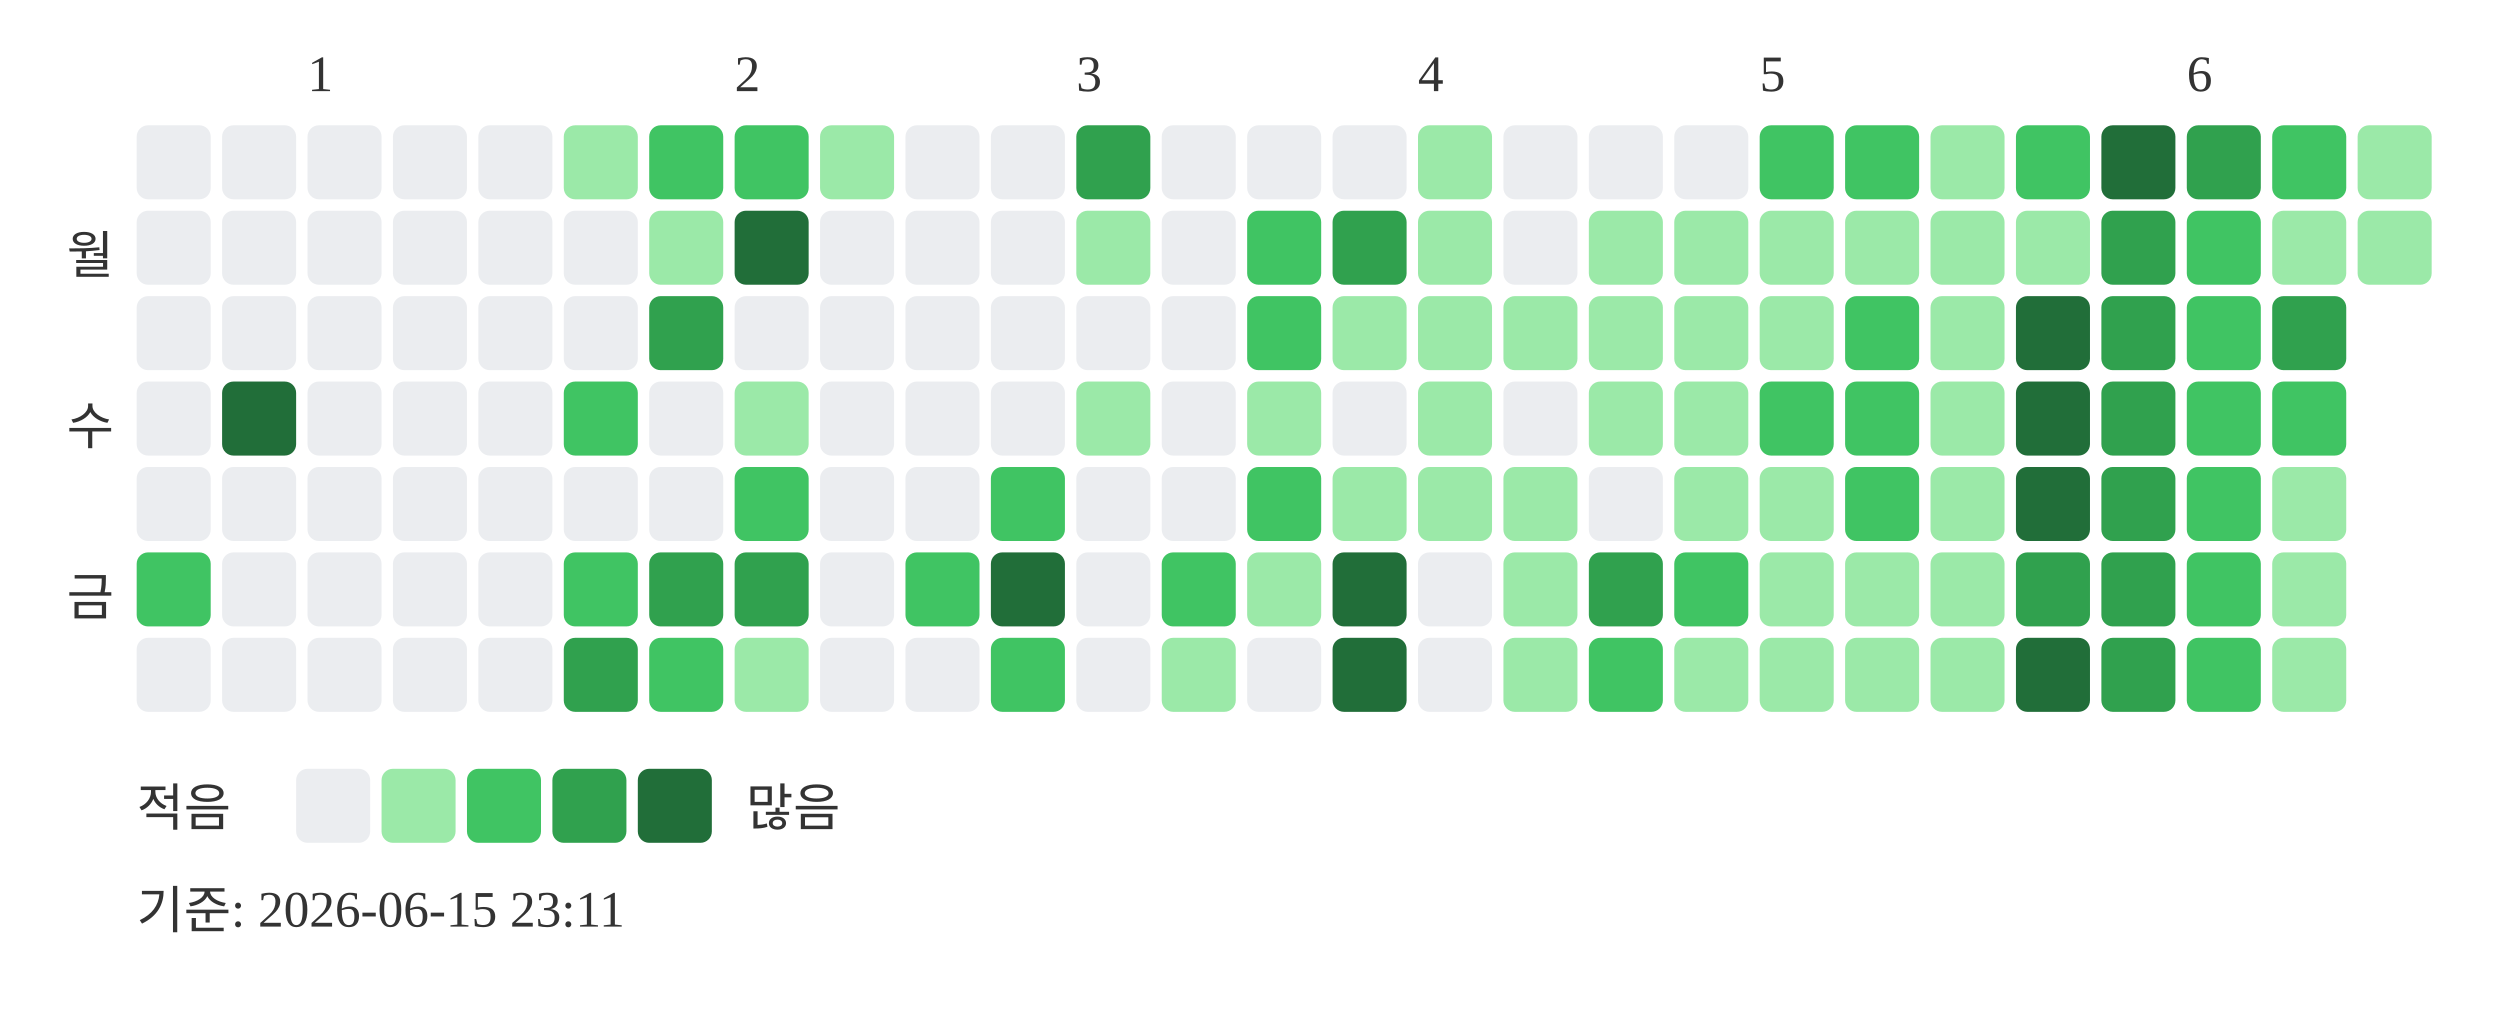
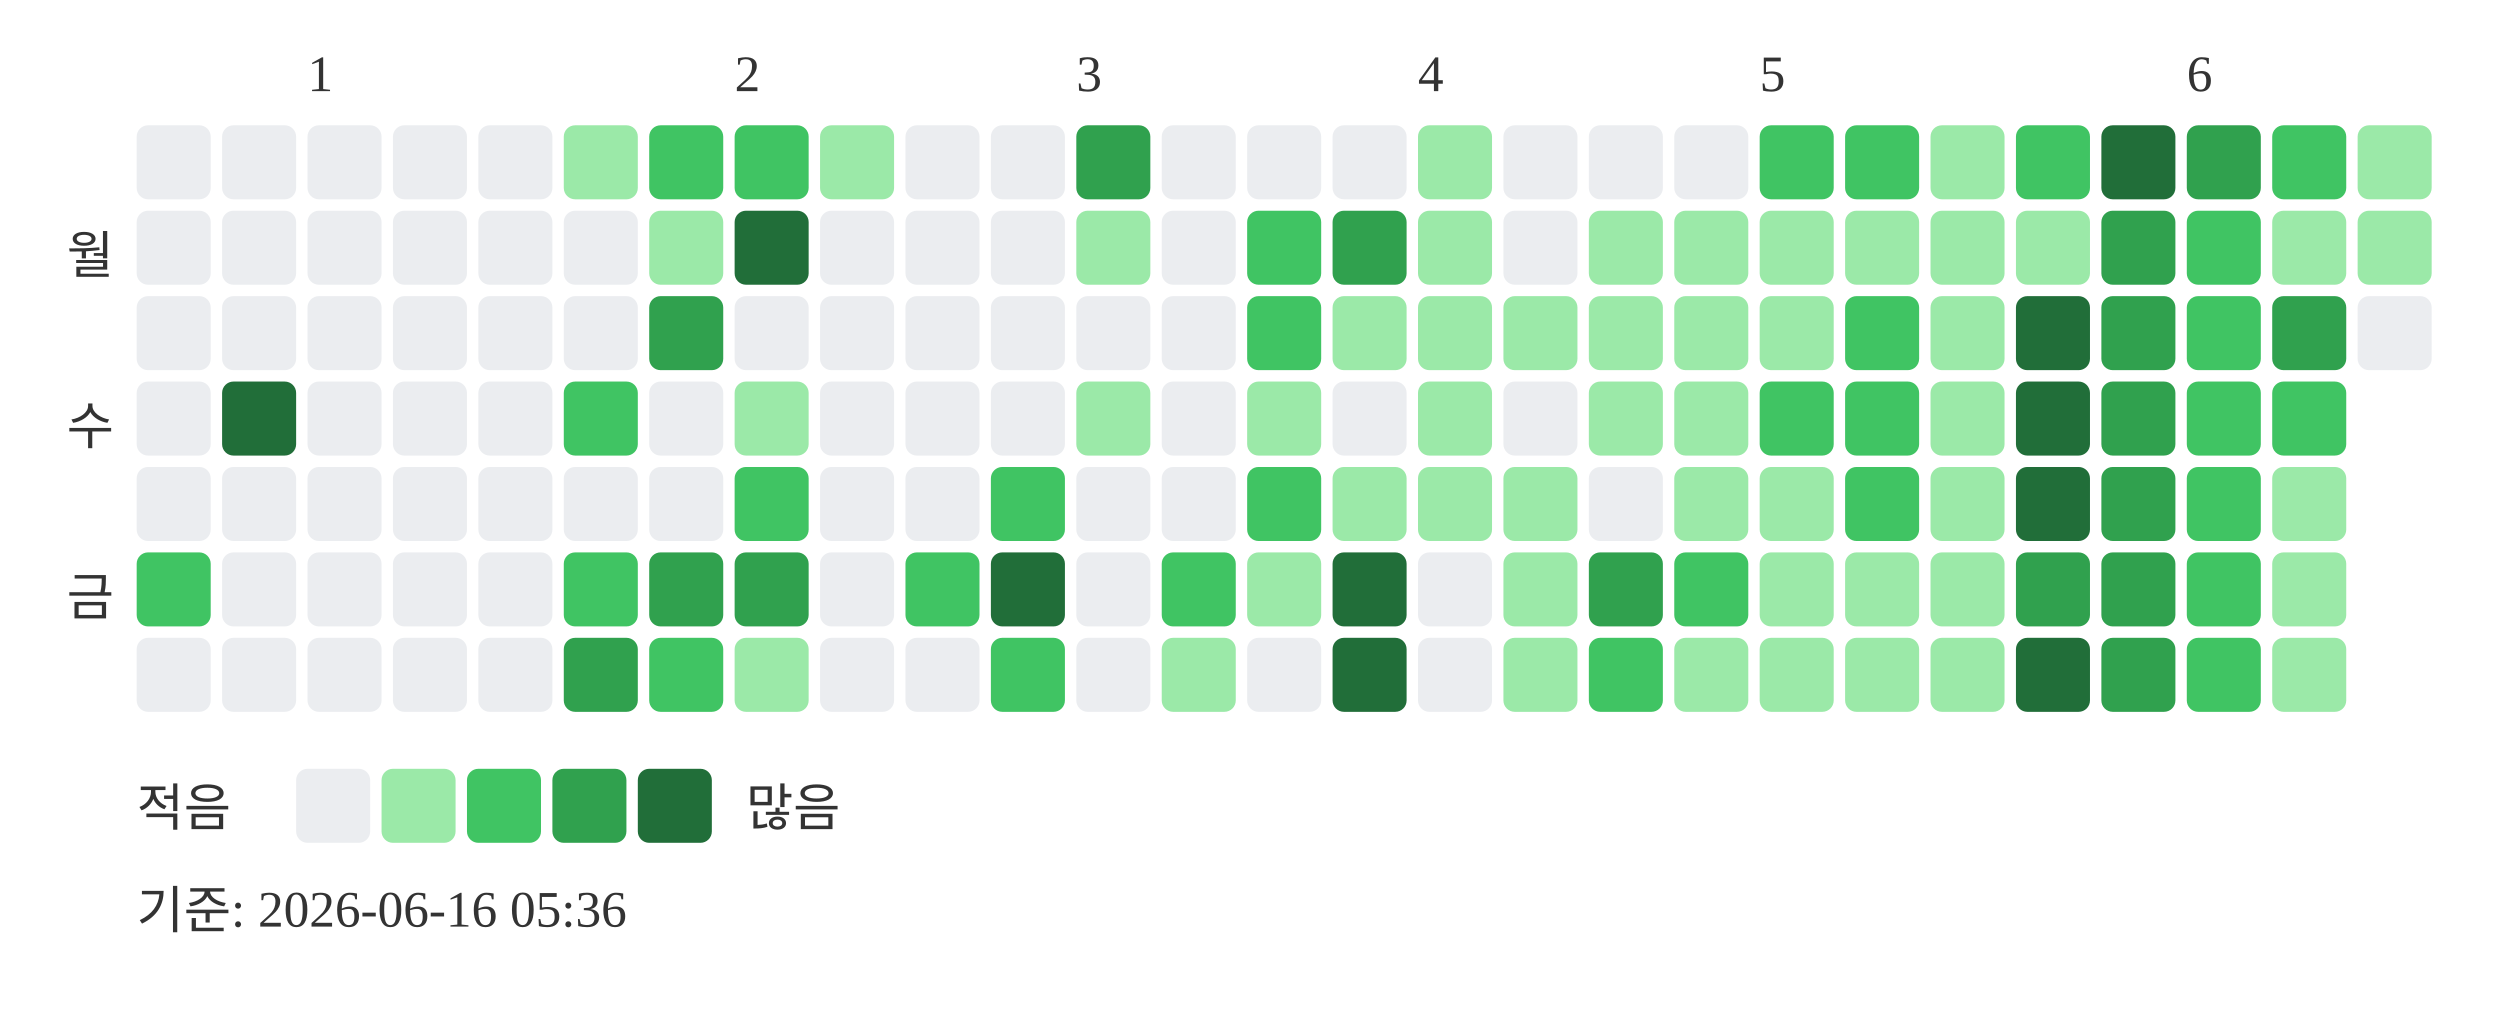
<svg xmlns="http://www.w3.org/2000/svg" width="439" height="181">
  <text x="54" y="16" font-size="9" fill="#333333">1</text>
  <text x="129" y="16" font-size="9" fill="#333333">2</text>
  <text x="189" y="16" font-size="9" fill="#333333">3</text>
  <text x="249" y="16" font-size="9" fill="#333333">4</text>
  <text x="309" y="16" font-size="9" fill="#333333">5</text>
  <text x="384" y="16" font-size="9" fill="#333333">6</text>
  <text x="20" y="48" text-anchor="end" font-size="9" fill="#333333">월</text>
  <text x="20" y="78" text-anchor="end" font-size="9" fill="#333333">수</text>
  <text x="20" y="108" text-anchor="end" font-size="9" fill="#333333">금</text>
  <rect x="24" y="22" width="13" height="13" rx="2" fill="#ebedf0" />
  <rect x="24" y="37" width="13" height="13" rx="2" fill="#ebedf0" />
  <rect x="24" y="52" width="13" height="13" rx="2" fill="#ebedf0" />
  <rect x="24" y="67" width="13" height="13" rx="2" fill="#ebedf0" />
  <rect x="24" y="82" width="13" height="13" rx="2" fill="#ebedf0" />
  <rect x="24" y="97" width="13" height="13" rx="2" fill="#40c463" />
  <rect x="24" y="112" width="13" height="13" rx="2" fill="#ebedf0" />
  <rect x="39" y="22" width="13" height="13" rx="2" fill="#ebedf0" />
  <rect x="39" y="37" width="13" height="13" rx="2" fill="#ebedf0" />
  <rect x="39" y="52" width="13" height="13" rx="2" fill="#ebedf0" />
  <rect x="39" y="67" width="13" height="13" rx="2" fill="#216e39" />
  <rect x="39" y="82" width="13" height="13" rx="2" fill="#ebedf0" />
  <rect x="39" y="97" width="13" height="13" rx="2" fill="#ebedf0" />
  <rect x="39" y="112" width="13" height="13" rx="2" fill="#ebedf0" />
  <rect x="54" y="22" width="13" height="13" rx="2" fill="#ebedf0" />
  <rect x="54" y="37" width="13" height="13" rx="2" fill="#ebedf0" />
  <rect x="54" y="52" width="13" height="13" rx="2" fill="#ebedf0" />
  <rect x="54" y="67" width="13" height="13" rx="2" fill="#ebedf0" />
  <rect x="54" y="82" width="13" height="13" rx="2" fill="#ebedf0" />
  <rect x="54" y="97" width="13" height="13" rx="2" fill="#ebedf0" />
  <rect x="54" y="112" width="13" height="13" rx="2" fill="#ebedf0" />
  <rect x="69" y="22" width="13" height="13" rx="2" fill="#ebedf0" />
  <rect x="69" y="37" width="13" height="13" rx="2" fill="#ebedf0" />
  <rect x="69" y="52" width="13" height="13" rx="2" fill="#ebedf0" />
  <rect x="69" y="67" width="13" height="13" rx="2" fill="#ebedf0" />
  <rect x="69" y="82" width="13" height="13" rx="2" fill="#ebedf0" />
  <rect x="69" y="97" width="13" height="13" rx="2" fill="#ebedf0" />
  <rect x="69" y="112" width="13" height="13" rx="2" fill="#ebedf0" />
  <rect x="84" y="22" width="13" height="13" rx="2" fill="#ebedf0" />
  <rect x="84" y="37" width="13" height="13" rx="2" fill="#ebedf0" />
  <rect x="84" y="52" width="13" height="13" rx="2" fill="#ebedf0" />
  <rect x="84" y="67" width="13" height="13" rx="2" fill="#ebedf0" />
  <rect x="84" y="82" width="13" height="13" rx="2" fill="#ebedf0" />
  <rect x="84" y="97" width="13" height="13" rx="2" fill="#ebedf0" />
  <rect x="84" y="112" width="13" height="13" rx="2" fill="#ebedf0" />
  <rect x="99" y="22" width="13" height="13" rx="2" fill="#9be9a8" />
  <rect x="99" y="37" width="13" height="13" rx="2" fill="#ebedf0" />
  <rect x="99" y="52" width="13" height="13" rx="2" fill="#ebedf0" />
  <rect x="99" y="67" width="13" height="13" rx="2" fill="#40c463" />
  <rect x="99" y="82" width="13" height="13" rx="2" fill="#ebedf0" />
  <rect x="99" y="97" width="13" height="13" rx="2" fill="#40c463" />
  <rect x="99" y="112" width="13" height="13" rx="2" fill="#30a14e" />
  <rect x="114" y="22" width="13" height="13" rx="2" fill="#40c463" />
  <rect x="114" y="37" width="13" height="13" rx="2" fill="#9be9a8" />
  <rect x="114" y="52" width="13" height="13" rx="2" fill="#30a14e" />
  <rect x="114" y="67" width="13" height="13" rx="2" fill="#ebedf0" />
  <rect x="114" y="82" width="13" height="13" rx="2" fill="#ebedf0" />
  <rect x="114" y="97" width="13" height="13" rx="2" fill="#30a14e" />
  <rect x="114" y="112" width="13" height="13" rx="2" fill="#40c463" />
  <rect x="129" y="22" width="13" height="13" rx="2" fill="#40c463" />
  <rect x="129" y="37" width="13" height="13" rx="2" fill="#216e39" />
  <rect x="129" y="52" width="13" height="13" rx="2" fill="#ebedf0" />
  <rect x="129" y="67" width="13" height="13" rx="2" fill="#9be9a8" />
  <rect x="129" y="82" width="13" height="13" rx="2" fill="#40c463" />
  <rect x="129" y="97" width="13" height="13" rx="2" fill="#30a14e" />
  <rect x="129" y="112" width="13" height="13" rx="2" fill="#9be9a8" />
  <rect x="144" y="22" width="13" height="13" rx="2" fill="#9be9a8" />
  <rect x="144" y="37" width="13" height="13" rx="2" fill="#ebedf0" />
  <rect x="144" y="52" width="13" height="13" rx="2" fill="#ebedf0" />
  <rect x="144" y="67" width="13" height="13" rx="2" fill="#ebedf0" />
  <rect x="144" y="82" width="13" height="13" rx="2" fill="#ebedf0" />
  <rect x="144" y="97" width="13" height="13" rx="2" fill="#ebedf0" />
  <rect x="144" y="112" width="13" height="13" rx="2" fill="#ebedf0" />
  <rect x="159" y="22" width="13" height="13" rx="2" fill="#ebedf0" />
  <rect x="159" y="37" width="13" height="13" rx="2" fill="#ebedf0" />
  <rect x="159" y="52" width="13" height="13" rx="2" fill="#ebedf0" />
  <rect x="159" y="67" width="13" height="13" rx="2" fill="#ebedf0" />
  <rect x="159" y="82" width="13" height="13" rx="2" fill="#ebedf0" />
  <rect x="159" y="97" width="13" height="13" rx="2" fill="#40c463" />
  <rect x="159" y="112" width="13" height="13" rx="2" fill="#ebedf0" />
  <rect x="174" y="22" width="13" height="13" rx="2" fill="#ebedf0" />
  <rect x="174" y="37" width="13" height="13" rx="2" fill="#ebedf0" />
  <rect x="174" y="52" width="13" height="13" rx="2" fill="#ebedf0" />
  <rect x="174" y="67" width="13" height="13" rx="2" fill="#ebedf0" />
  <rect x="174" y="82" width="13" height="13" rx="2" fill="#40c463" />
  <rect x="174" y="97" width="13" height="13" rx="2" fill="#216e39" />
  <rect x="174" y="112" width="13" height="13" rx="2" fill="#40c463" />
  <rect x="189" y="22" width="13" height="13" rx="2" fill="#30a14e" />
  <rect x="189" y="37" width="13" height="13" rx="2" fill="#9be9a8" />
  <rect x="189" y="52" width="13" height="13" rx="2" fill="#ebedf0" />
  <rect x="189" y="67" width="13" height="13" rx="2" fill="#9be9a8" />
  <rect x="189" y="82" width="13" height="13" rx="2" fill="#ebedf0" />
  <rect x="189" y="97" width="13" height="13" rx="2" fill="#ebedf0" />
  <rect x="189" y="112" width="13" height="13" rx="2" fill="#ebedf0" />
  <rect x="204" y="22" width="13" height="13" rx="2" fill="#ebedf0" />
  <rect x="204" y="37" width="13" height="13" rx="2" fill="#ebedf0" />
  <rect x="204" y="52" width="13" height="13" rx="2" fill="#ebedf0" />
  <rect x="204" y="67" width="13" height="13" rx="2" fill="#ebedf0" />
  <rect x="204" y="82" width="13" height="13" rx="2" fill="#ebedf0" />
  <rect x="204" y="97" width="13" height="13" rx="2" fill="#40c463" />
  <rect x="204" y="112" width="13" height="13" rx="2" fill="#9be9a8" />
  <rect x="219" y="22" width="13" height="13" rx="2" fill="#ebedf0" />
  <rect x="219" y="37" width="13" height="13" rx="2" fill="#40c463" />
  <rect x="219" y="52" width="13" height="13" rx="2" fill="#40c463" />
  <rect x="219" y="67" width="13" height="13" rx="2" fill="#9be9a8" />
  <rect x="219" y="82" width="13" height="13" rx="2" fill="#40c463" />
  <rect x="219" y="97" width="13" height="13" rx="2" fill="#9be9a8" />
  <rect x="219" y="112" width="13" height="13" rx="2" fill="#ebedf0" />
  <rect x="234" y="22" width="13" height="13" rx="2" fill="#ebedf0" />
  <rect x="234" y="37" width="13" height="13" rx="2" fill="#30a14e" />
  <rect x="234" y="52" width="13" height="13" rx="2" fill="#9be9a8" />
  <rect x="234" y="67" width="13" height="13" rx="2" fill="#ebedf0" />
  <rect x="234" y="82" width="13" height="13" rx="2" fill="#9be9a8" />
  <rect x="234" y="97" width="13" height="13" rx="2" fill="#216e39" />
  <rect x="234" y="112" width="13" height="13" rx="2" fill="#216e39" />
  <rect x="249" y="22" width="13" height="13" rx="2" fill="#9be9a8" />
  <rect x="249" y="37" width="13" height="13" rx="2" fill="#9be9a8" />
  <rect x="249" y="52" width="13" height="13" rx="2" fill="#9be9a8" />
  <rect x="249" y="67" width="13" height="13" rx="2" fill="#9be9a8" />
  <rect x="249" y="82" width="13" height="13" rx="2" fill="#9be9a8" />
  <rect x="249" y="97" width="13" height="13" rx="2" fill="#ebedf0" />
  <rect x="249" y="112" width="13" height="13" rx="2" fill="#ebedf0" />
  <rect x="264" y="22" width="13" height="13" rx="2" fill="#ebedf0" />
  <rect x="264" y="37" width="13" height="13" rx="2" fill="#ebedf0" />
  <rect x="264" y="52" width="13" height="13" rx="2" fill="#9be9a8" />
  <rect x="264" y="67" width="13" height="13" rx="2" fill="#ebedf0" />
  <rect x="264" y="82" width="13" height="13" rx="2" fill="#9be9a8" />
  <rect x="264" y="97" width="13" height="13" rx="2" fill="#9be9a8" />
  <rect x="264" y="112" width="13" height="13" rx="2" fill="#9be9a8" />
  <rect x="279" y="22" width="13" height="13" rx="2" fill="#ebedf0" />
  <rect x="279" y="37" width="13" height="13" rx="2" fill="#9be9a8" />
  <rect x="279" y="52" width="13" height="13" rx="2" fill="#9be9a8" />
  <rect x="279" y="67" width="13" height="13" rx="2" fill="#9be9a8" />
  <rect x="279" y="82" width="13" height="13" rx="2" fill="#ebedf0" />
  <rect x="279" y="97" width="13" height="13" rx="2" fill="#30a14e" />
  <rect x="279" y="112" width="13" height="13" rx="2" fill="#40c463" />
  <rect x="294" y="22" width="13" height="13" rx="2" fill="#ebedf0" />
  <rect x="294" y="37" width="13" height="13" rx="2" fill="#9be9a8" />
  <rect x="294" y="52" width="13" height="13" rx="2" fill="#9be9a8" />
  <rect x="294" y="67" width="13" height="13" rx="2" fill="#9be9a8" />
  <rect x="294" y="82" width="13" height="13" rx="2" fill="#9be9a8" />
  <rect x="294" y="97" width="13" height="13" rx="2" fill="#40c463" />
  <rect x="294" y="112" width="13" height="13" rx="2" fill="#9be9a8" />
  <rect x="309" y="22" width="13" height="13" rx="2" fill="#40c463" />
  <rect x="309" y="37" width="13" height="13" rx="2" fill="#9be9a8" />
  <rect x="309" y="52" width="13" height="13" rx="2" fill="#9be9a8" />
  <rect x="309" y="67" width="13" height="13" rx="2" fill="#40c463" />
  <rect x="309" y="82" width="13" height="13" rx="2" fill="#9be9a8" />
  <rect x="309" y="97" width="13" height="13" rx="2" fill="#9be9a8" />
  <rect x="309" y="112" width="13" height="13" rx="2" fill="#9be9a8" />
  <rect x="324" y="22" width="13" height="13" rx="2" fill="#40c463" />
  <rect x="324" y="37" width="13" height="13" rx="2" fill="#9be9a8" />
  <rect x="324" y="52" width="13" height="13" rx="2" fill="#40c463" />
  <rect x="324" y="67" width="13" height="13" rx="2" fill="#40c463" />
  <rect x="324" y="82" width="13" height="13" rx="2" fill="#40c463" />
  <rect x="324" y="97" width="13" height="13" rx="2" fill="#9be9a8" />
  <rect x="324" y="112" width="13" height="13" rx="2" fill="#9be9a8" />
  <rect x="339" y="22" width="13" height="13" rx="2" fill="#9be9a8" />
  <rect x="339" y="37" width="13" height="13" rx="2" fill="#9be9a8" />
  <rect x="339" y="52" width="13" height="13" rx="2" fill="#9be9a8" />
  <rect x="339" y="67" width="13" height="13" rx="2" fill="#9be9a8" />
  <rect x="339" y="82" width="13" height="13" rx="2" fill="#9be9a8" />
  <rect x="339" y="97" width="13" height="13" rx="2" fill="#9be9a8" />
  <rect x="339" y="112" width="13" height="13" rx="2" fill="#9be9a8" />
  <rect x="354" y="22" width="13" height="13" rx="2" fill="#40c463" />
  <rect x="354" y="37" width="13" height="13" rx="2" fill="#9be9a8" />
  <rect x="354" y="52" width="13" height="13" rx="2" fill="#216e39" />
  <rect x="354" y="67" width="13" height="13" rx="2" fill="#216e39" />
  <rect x="354" y="82" width="13" height="13" rx="2" fill="#216e39" />
  <rect x="354" y="97" width="13" height="13" rx="2" fill="#30a14e" />
  <rect x="354" y="112" width="13" height="13" rx="2" fill="#216e39" />
  <rect x="369" y="22" width="13" height="13" rx="2" fill="#216e39" />
  <rect x="369" y="37" width="13" height="13" rx="2" fill="#30a14e" />
  <rect x="369" y="52" width="13" height="13" rx="2" fill="#30a14e" />
  <rect x="369" y="67" width="13" height="13" rx="2" fill="#30a14e" />
  <rect x="369" y="82" width="13" height="13" rx="2" fill="#30a14e" />
  <rect x="369" y="97" width="13" height="13" rx="2" fill="#30a14e" />
  <rect x="369" y="112" width="13" height="13" rx="2" fill="#30a14e" />
  <rect x="384" y="22" width="13" height="13" rx="2" fill="#30a14e" />
  <rect x="384" y="37" width="13" height="13" rx="2" fill="#40c463" />
  <rect x="384" y="52" width="13" height="13" rx="2" fill="#40c463" />
  <rect x="384" y="67" width="13" height="13" rx="2" fill="#40c463" />
  <rect x="384" y="82" width="13" height="13" rx="2" fill="#40c463" />
  <rect x="384" y="97" width="13" height="13" rx="2" fill="#40c463" />
  <rect x="384" y="112" width="13" height="13" rx="2" fill="#40c463" />
  <rect x="399" y="22" width="13" height="13" rx="2" fill="#40c463" />
  <rect x="399" y="37" width="13" height="13" rx="2" fill="#9be9a8" />
  <rect x="399" y="52" width="13" height="13" rx="2" fill="#30a14e" />
  <rect x="399" y="67" width="13" height="13" rx="2" fill="#40c463" />
  <rect x="399" y="82" width="13" height="13" rx="2" fill="#9be9a8" />
  <rect x="399" y="97" width="13" height="13" rx="2" fill="#9be9a8" />
  <rect x="399" y="112" width="13" height="13" rx="2" fill="#9be9a8" />
  <rect x="414" y="22" width="13" height="13" rx="2" fill="#9be9a8" />
  <rect x="414" y="37" width="13" height="13" rx="2" fill="#9be9a8" />
+   <rect x="414" y="52" width="13" height="13" rx="2" fill="#ebedf0" />
  <text x="24" y="145" font-size="9" fill="#333333">적음</text>
  <rect x="52" y="135" width="13" height="13" rx="2" fill="#ebedf0" />
  <rect x="67" y="135" width="13" height="13" rx="2" fill="#9be9a8" />
  <rect x="82" y="135" width="13" height="13" rx="2" fill="#40c463" />
  <rect x="97" y="135" width="13" height="13" rx="2" fill="#30a14e" />
  <rect x="112" y="135" width="13" height="13" rx="2" fill="#216e39" />
  <text x="131" y="145" font-size="9" fill="#333333">많음</text>
-   <text x="24" y="163" font-size="9" fill="#333333">기준: 2026-06-15 23:11</text>
+   <text x="24" y="163" font-size="9" fill="#333333">기준: 2026-06-16 05:36</text>
</svg>
